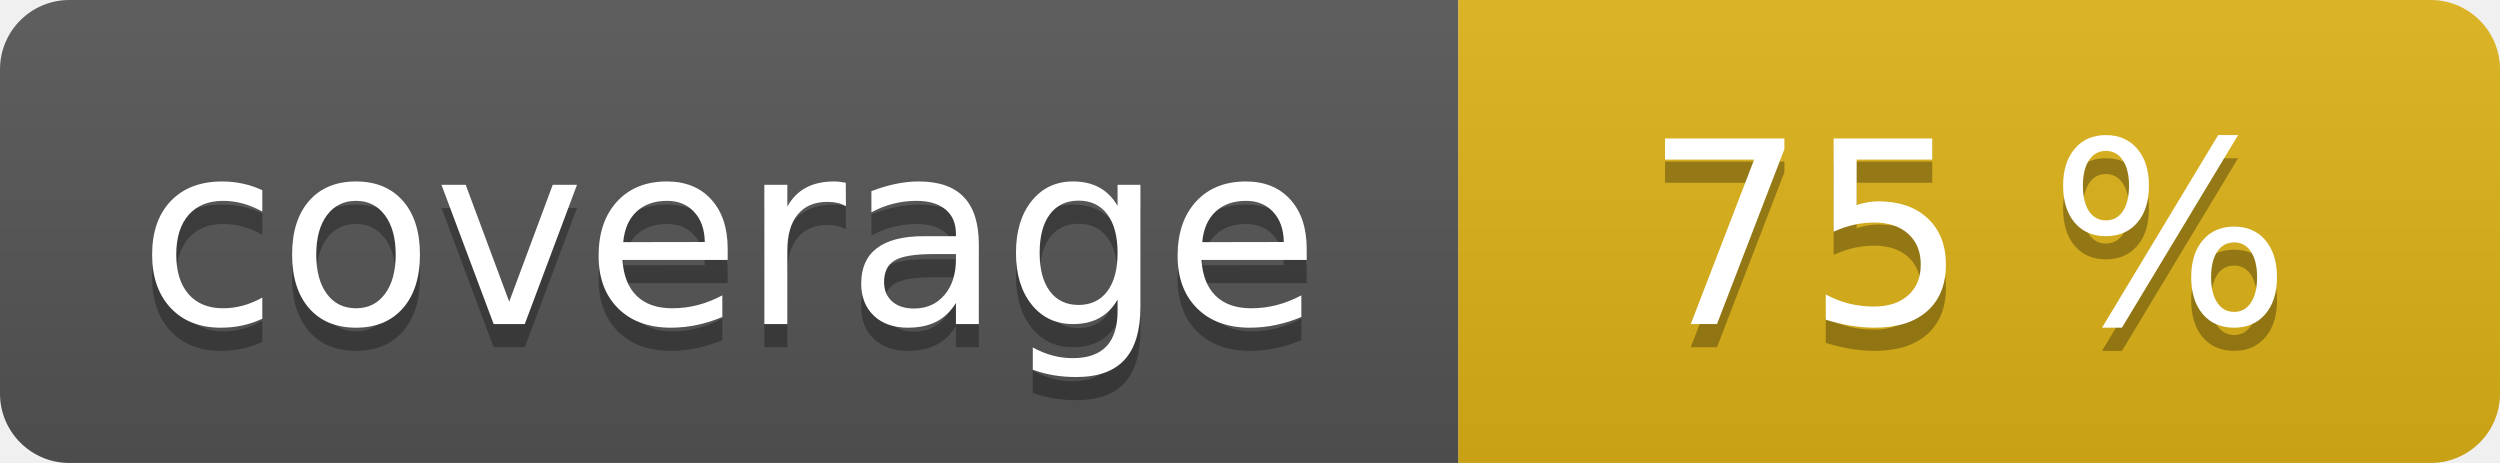
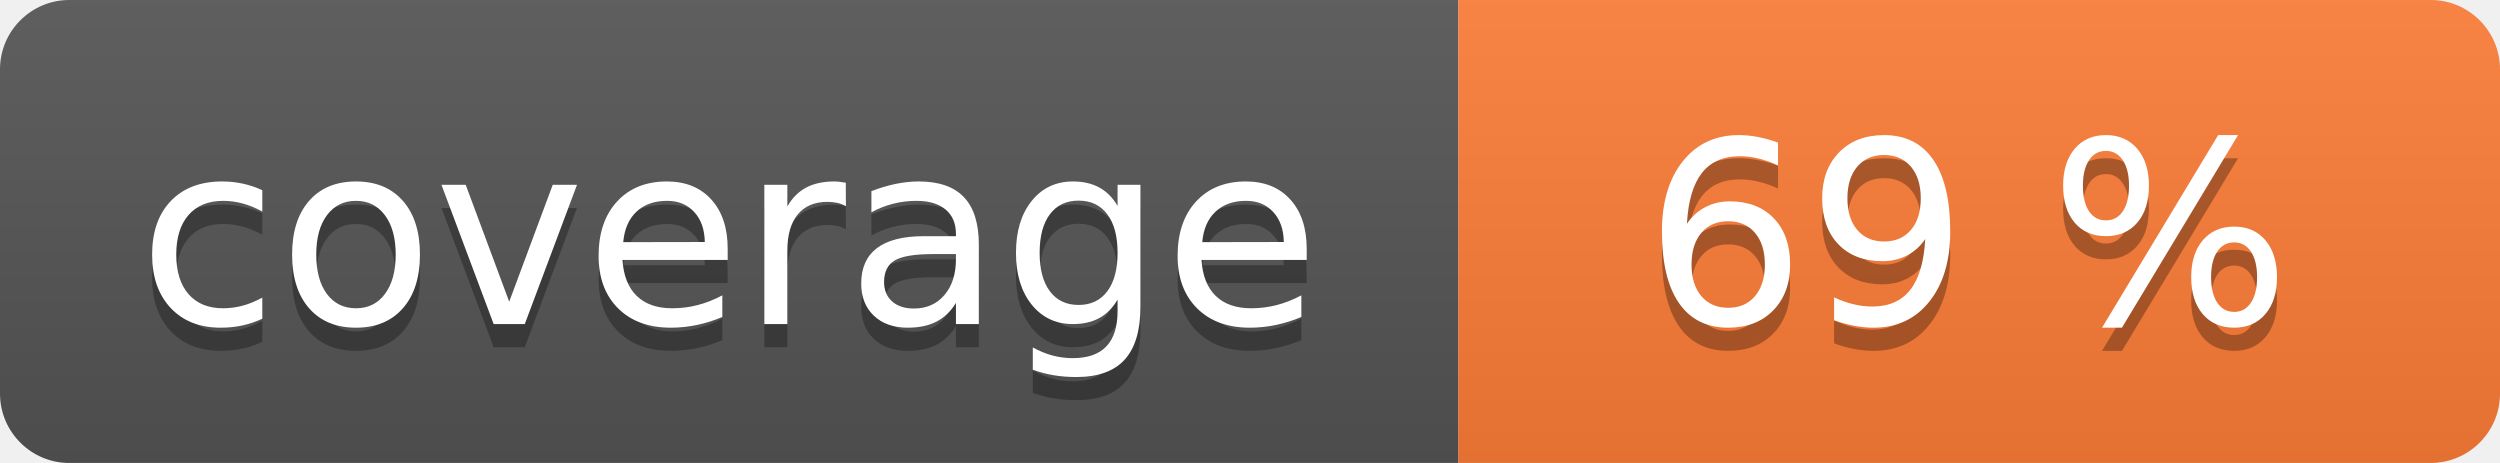
<svg xmlns="http://www.w3.org/2000/svg" width="108" height="20" role="img">
  <linearGradient id="s" x2="0" y2="100%">
    <stop offset="0" stop-color="#bbb" stop-opacity=".1" />
    <stop offset="1" stop-opacity=".1" />
  </linearGradient>
  <clipPath id="r">
    <rect width="108" height="20" rx="3" fill="#fff" />
  </clipPath>
  <g clip-path="url(#r)">
    <rect width="63" height="20" fill="#555" />
-     <rect x="63" width="45" height="20" fill="#dfb317" />
+     <rect x="63" width="45" height="20" fill="#fe7d37" />
    <rect width="108" height="20" fill="url(#s)" />
  </g>
  <g fill="#fff" text-anchor="middle" font-family="Verdana,Geneva,DejaVu Sans,sans-serif" text-rendering="geometricPrecision" font-size="110">
    <text aria-hidden="true" x="315" y="150" fill="#010101" fill-opacity=".3" transform="scale(.1)" textLength="530">coverage</text>
    <text x="315" y="140" transform="scale(.1)" fill="#fff" textLength="530">coverage</text>
-     <text aria-hidden="true" x="850" y="150" fill="#010101" fill-opacity=".3" transform="scale(.1)" textLength="350">75 %</text>
-     <text x="850" y="140" transform="scale(.1)" fill="#fff" textLength="350">75 %</text>
+     <text aria-hidden="true" x="850" y="150" fill="#010101" fill-opacity=".3" transform="scale(.1)" textLength="350">69 %</text>
+     <text x="850" y="140" transform="scale(.1)" fill="#fff" textLength="350">69 %</text>
  </g>
</svg>
